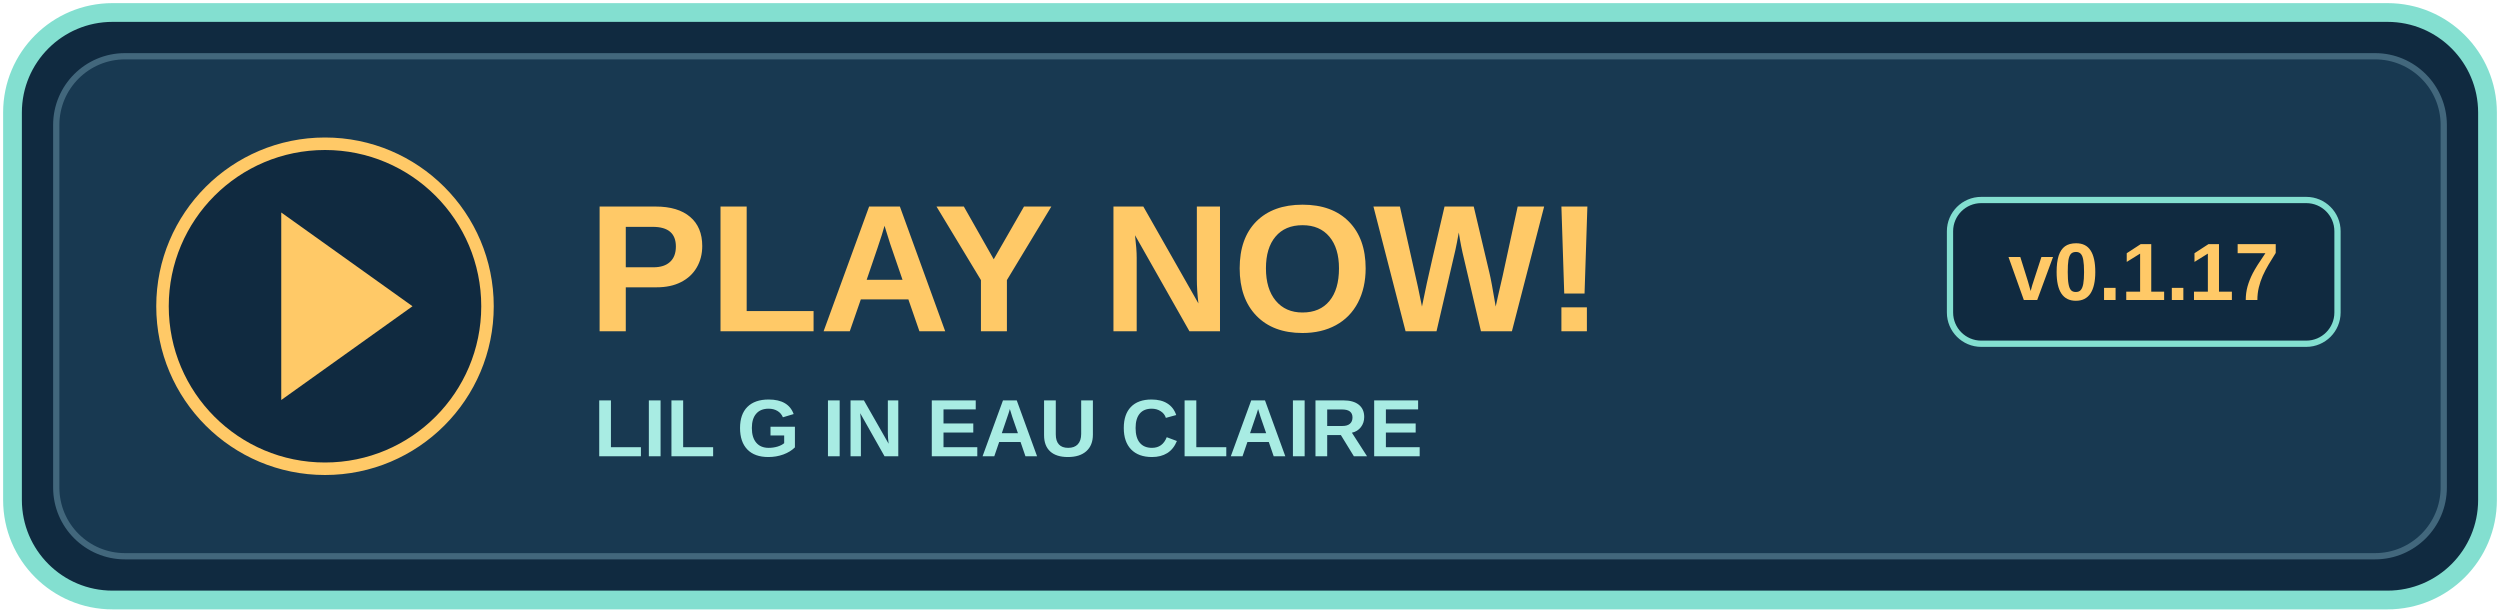
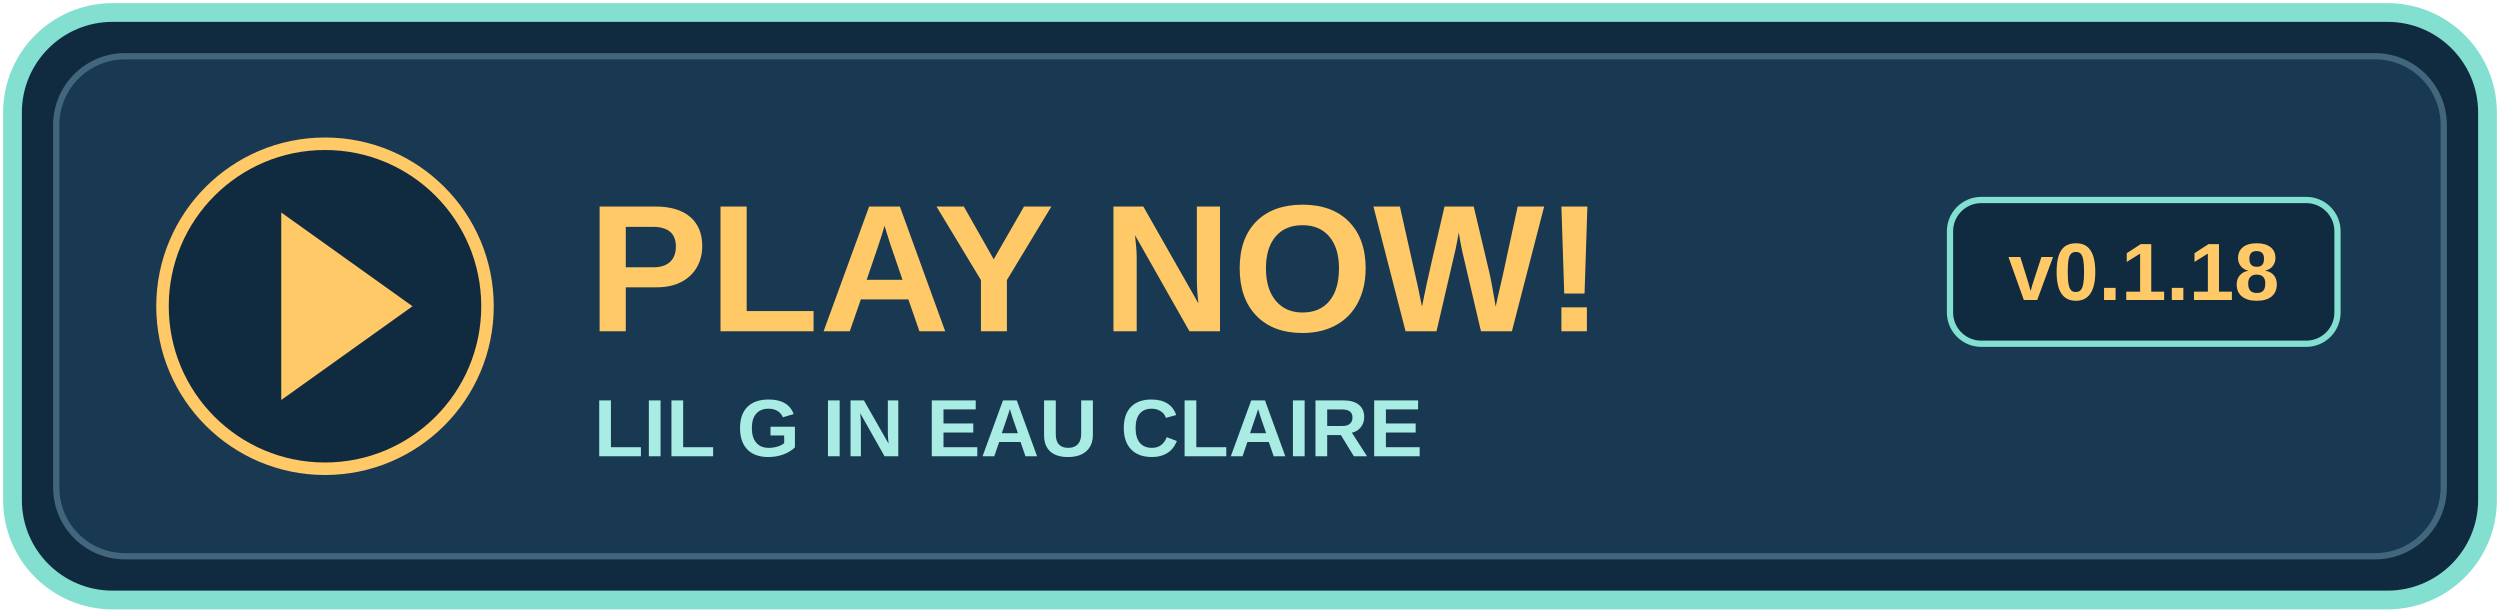
<svg xmlns="http://www.w3.org/2000/svg" width="400" height="98" viewBox="0 0 400 98" role="img" aria-labelledby="title">
  <rect x="2" y="2" width="396" height="94" rx="16" fill="#102a40" stroke="#83dfd0" stroke-width="3" />
  <rect x="9" y="9" width="382" height="80" rx="11" fill="#183951" stroke="#42677c" />
  <circle cx="52" cy="49" r="26" fill="#102a40" stroke="#ffc967" stroke-width="2" />
  <path d="M45 34l21 15-21 15z" fill="#ffc967" />
  <text x="94" y="53" fill="#ffc967" font-family="Arial,sans-serif" font-size="29" font-weight="bold">PLAY NOW!</text>
  <text x="95" y="73" fill="#a8ece3" font-family="Arial,sans-serif" font-size="13" font-weight="bold">LIL G IN EAU CLAIRE</text>
  <rect x="312" y="32" width="62" height="23" rx="5" fill="#102a40" stroke="#83dfd0" />
-   <text x="343" y="48" text-anchor="middle" fill="#ffc967" font-family="Arial,sans-serif" font-size="13" font-weight="bold">v0.1.17</text>
+   <text x="343" y="48" text-anchor="middle" fill="#ffc967" font-family="Arial,sans-serif" font-size="13" font-weight="bold">v0.1.18</text>
</svg>
